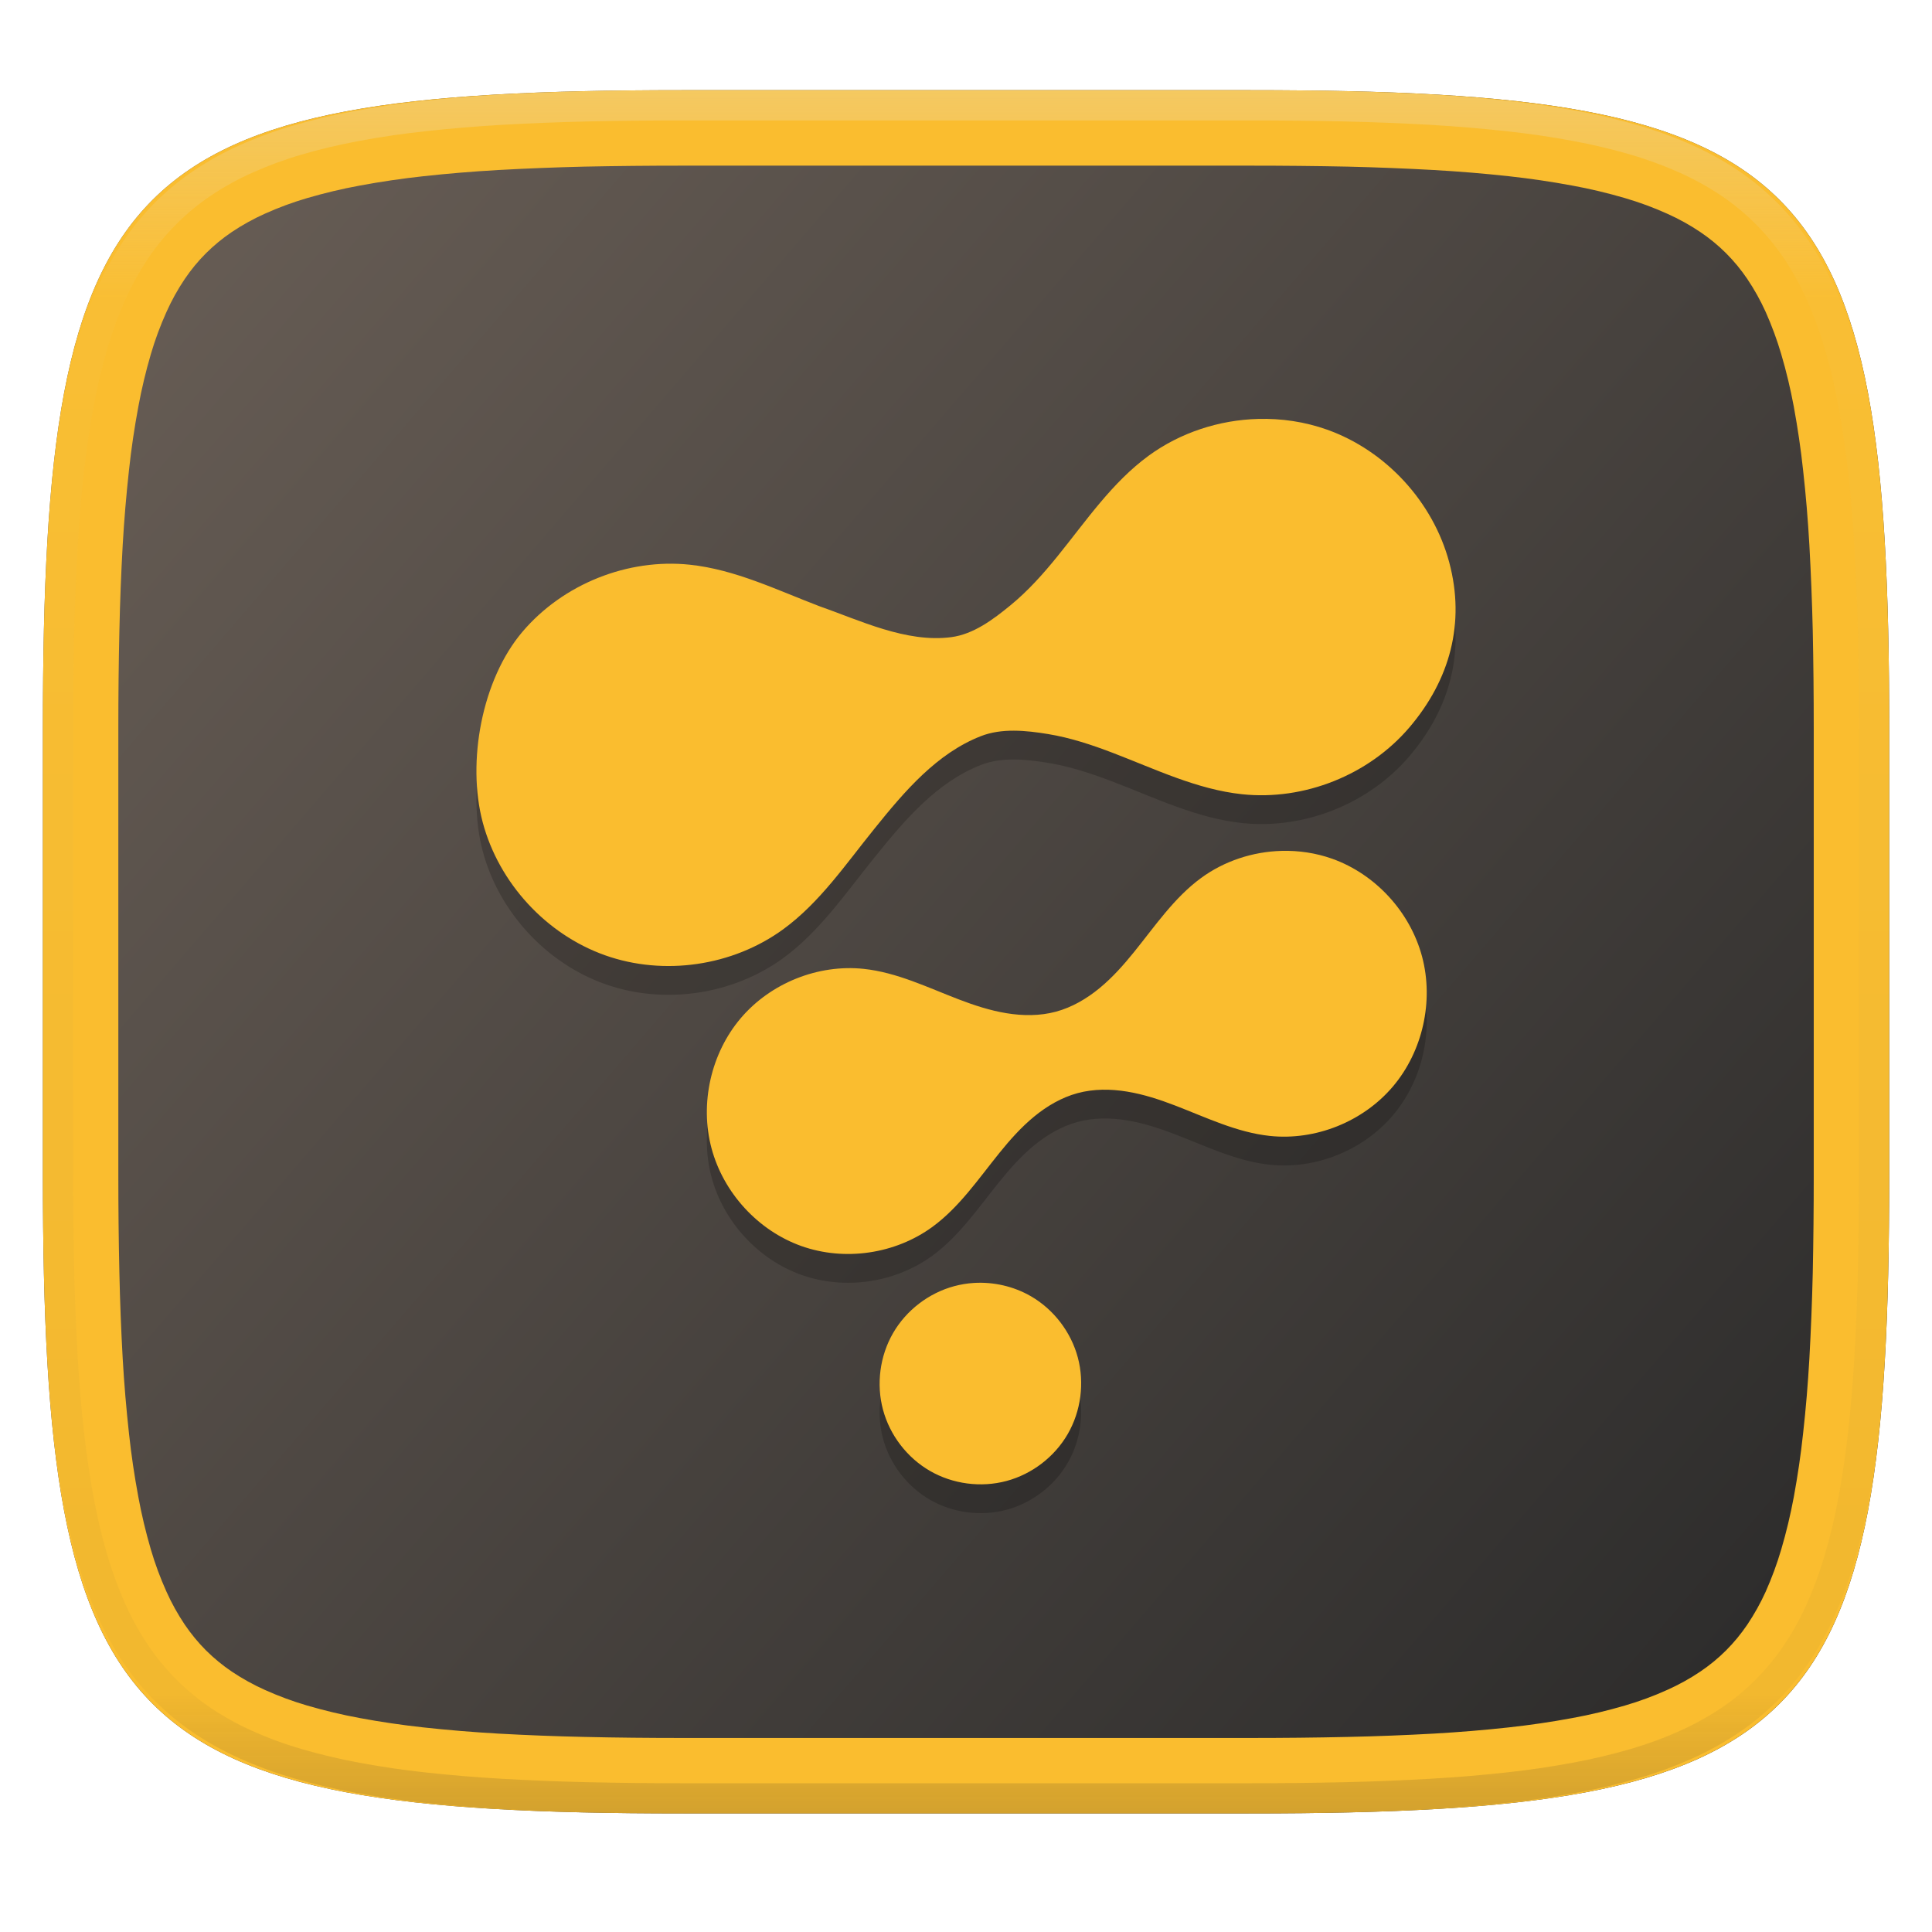
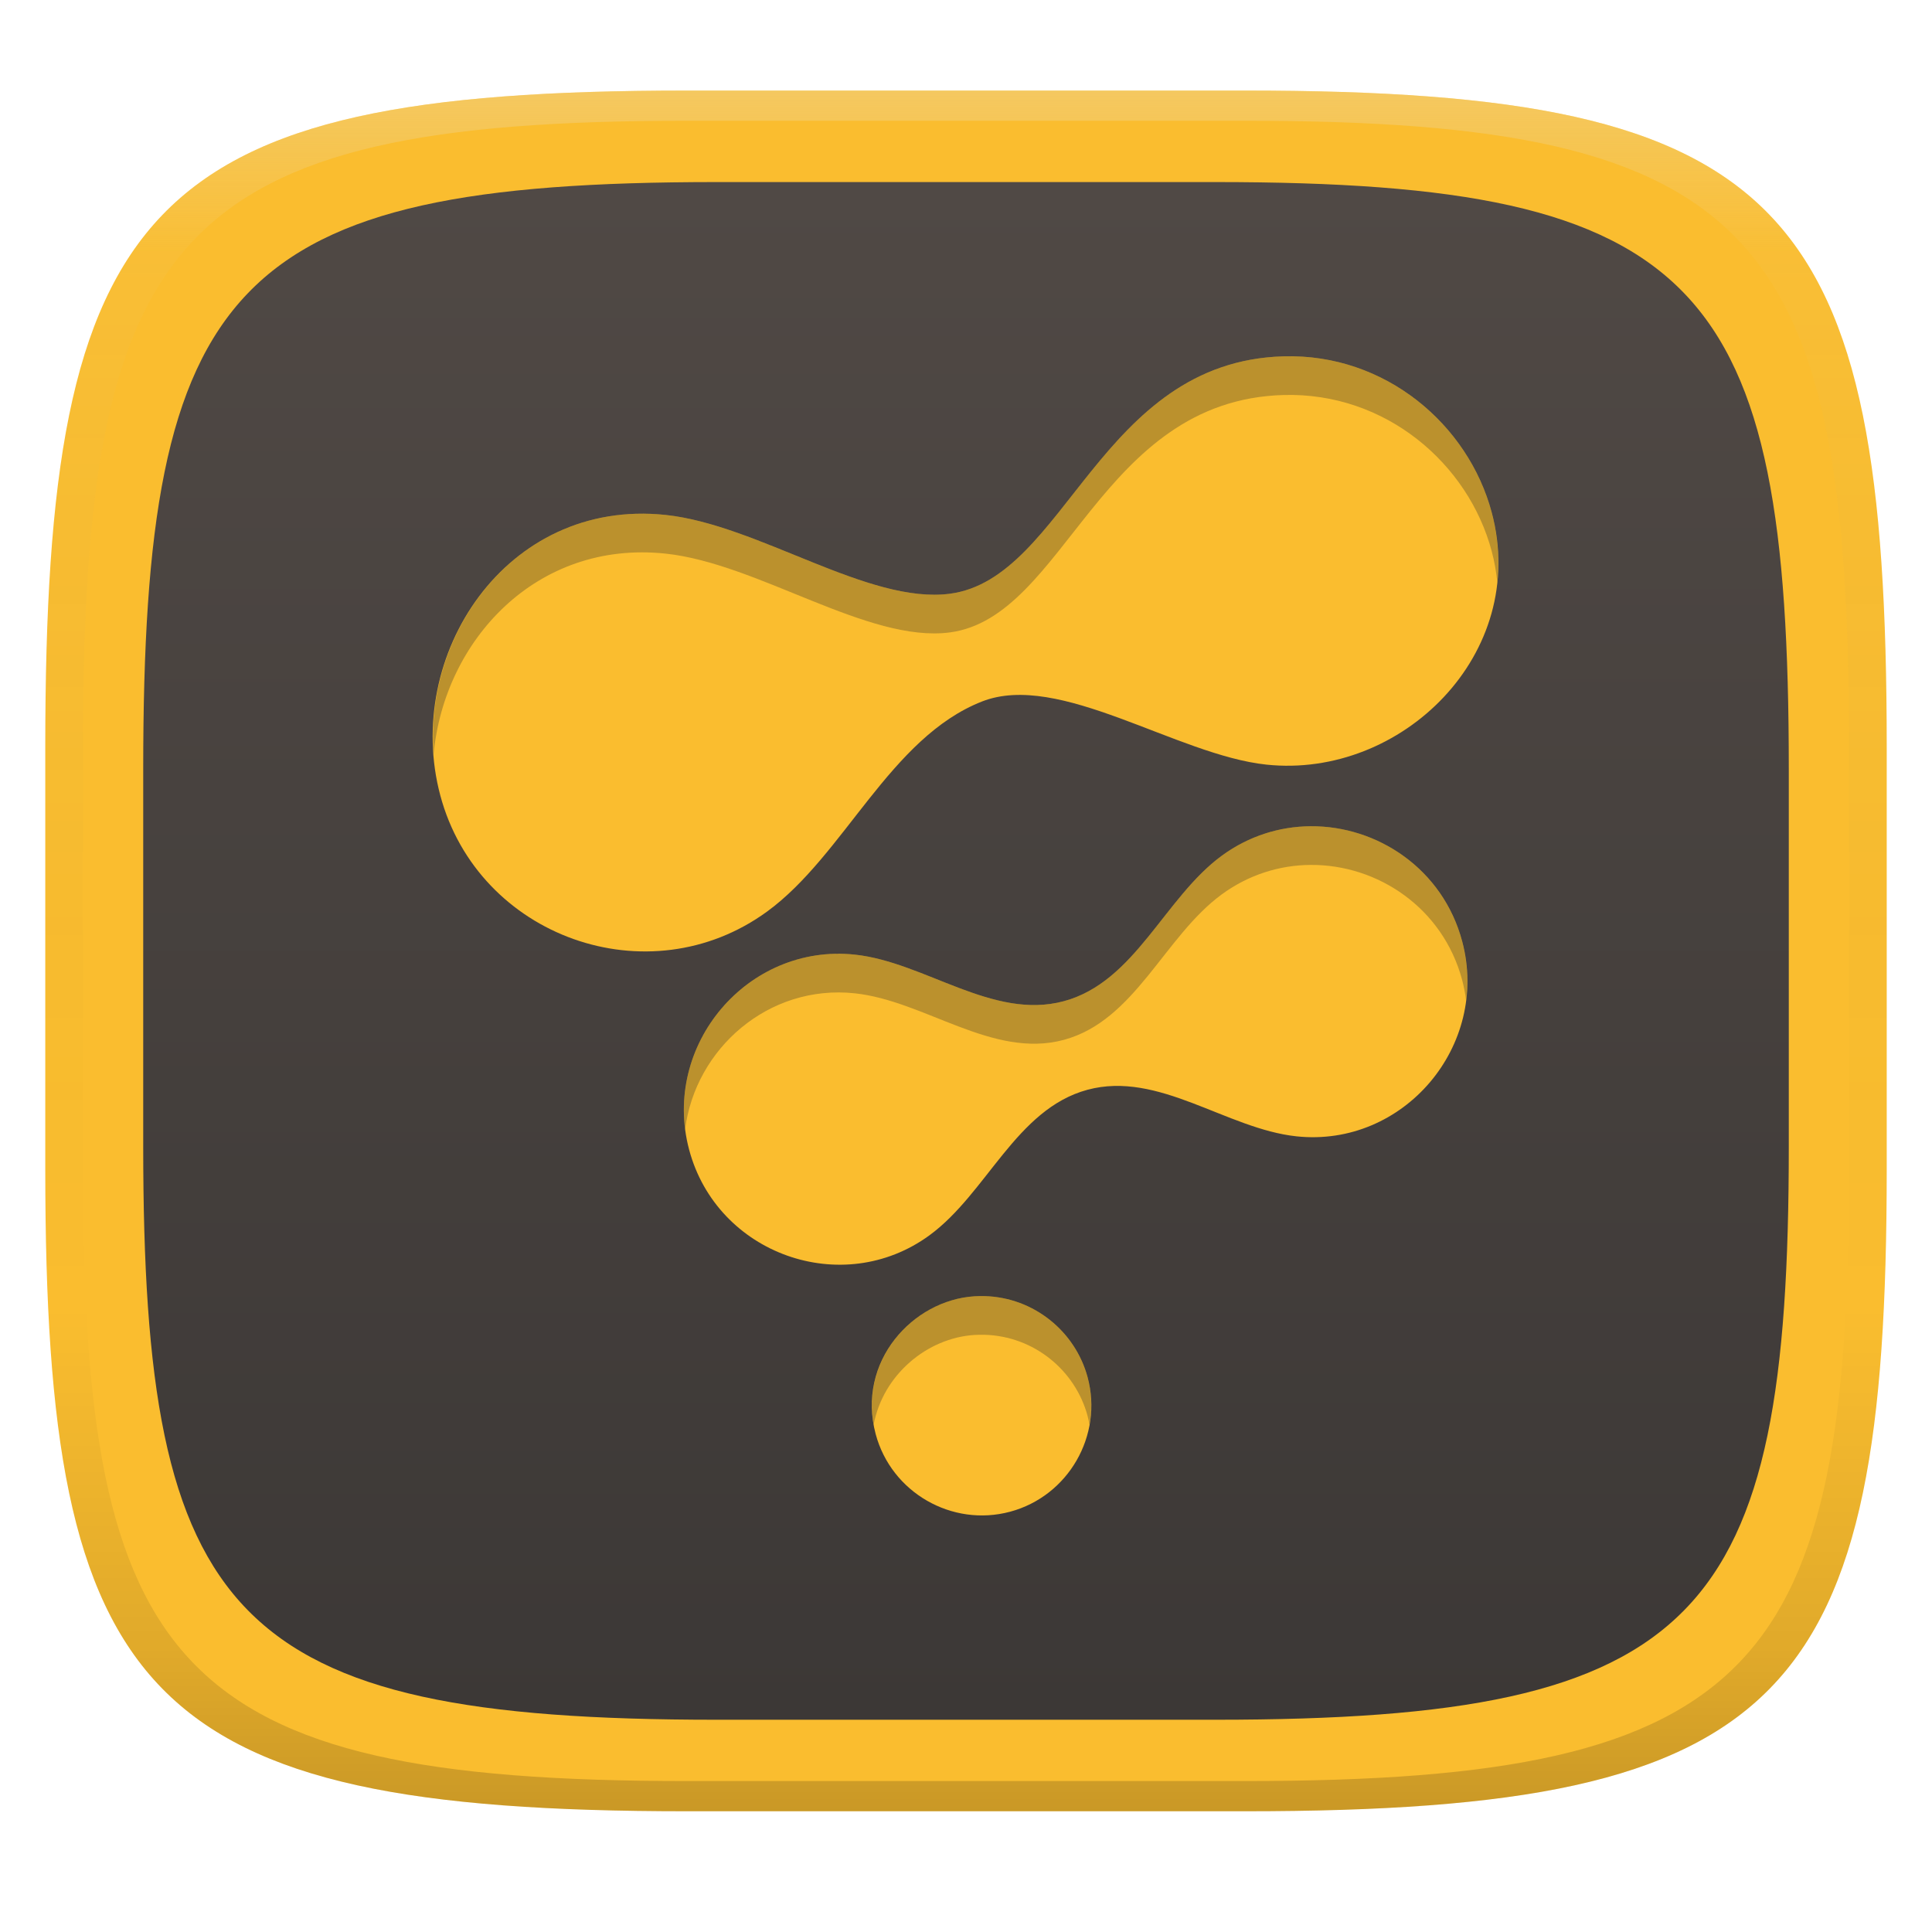
- <svg xmlns="http://www.w3.org/2000/svg" style="isolation:isolate" width="256" height="256" viewBox="0 0 256 256">
-   <g filter="url(#PgDbz7BTgLGSfzmSTDCO1psse4uL6sau)">
-     <linearGradient id="_lgradient_38" x1=".993" x2=".002" y1=".988" y2=".193" gradientTransform="matrix(244.6483,0,0,228.3384,5.681691,11.95)" gradientUnits="userSpaceOnUse">
-       <stop offset="0%" style="stop-color:#282828" />
-       <stop offset="100%" style="stop-color:#665c54" />
+ <svg xmlns="http://www.w3.org/2000/svg" width="256" height="256" version="1.1">
+   <defs>
+     <linearGradient id="linearGradient31" x1=".5" x2=".5" y2="1" gradientTransform="matrix(244,0,0,228,5.986,12)" gradientUnits="userSpaceOnUse">
+       <stop stop-color="#ebdbb2" stop-opacity=".4" offset="0" />
+       <stop stop-color="#ebdbb2" stop-opacity=".05" offset=".1" />
+       <stop stop-opacity="0" offset=".704" />
+       <stop stop-opacity=".1" offset=".897" />
+       <stop stop-opacity=".2" offset="1" />
    </linearGradient>
-     <path fill="url(#_lgradient_38)" d="M 165.691 11.95 C 239.746 11.95 250.33 22.507 250.33 96.494 L 250.33 155.745 C 250.33 229.731 239.746 240.288 165.691 240.288 L 90.321 240.288 C 16.265 240.288 5.682 229.731 5.682 155.745 L 5.682 96.494 C 5.682 22.507 16.265 11.95 90.321 11.95 L 165.691 11.95 Z" />
-   </g>
-   <linearGradient id="_lgradient_39" x1=".467" x2=".467" y1="1.071" y2="-.071" gradientTransform="matrix(244.6483,0,0,228.3384,5.681691,11.95)" gradientUnits="userSpaceOnUse">
-     <stop offset="0%" style="stop-color:#fabd2f" />
-     <stop offset="100%" style="stop-color:#fabd2f" />
-   </linearGradient>
-   <path fill="url(#_lgradient_39)" fill-rule="evenodd" d="M 165.691 11.95 C 239.746 11.95 250.33 22.507 250.33 96.494 L 250.33 155.745 C 250.33 229.731 239.746 240.288 165.691 240.288 L 90.321 240.288 C 16.265 240.288 5.682 229.731 5.682 155.745 L 5.682 96.494 C 5.682 22.507 16.265 11.95 90.321 11.95 L 165.691 11.95 Z M 165.7 21.95 C 170.01 21.95 174.32 21.99 178.63 22.08 C 182.43 22.17 186.23 22.32 190.02 22.53 C 193.33 22.72 196.63 22.99 199.92 23.35 C 202.74 23.66 205.55 24.07 208.34 24.59 C 210.7 25.02 213.03 25.58 215.32 26.25 C 217.23 26.81 219.11 27.5 220.92 28.32 C 222.44 29 223.91 29.81 225.29 30.74 C 226.52 31.57 227.67 32.51 228.71 33.55 C 229.76 34.6 230.7 35.74 231.53 36.97 C 232.46 38.35 233.27 39.81 233.96 41.33 C 234.77 43.15 235.46 45.01 236.02 46.92 C 236.7 49.21 237.25 51.54 237.69 53.89 C 238.2 56.68 238.62 59.49 238.92 62.31 C 239.29 65.59 239.56 68.89 239.75 72.19 C 239.96 75.98 240.11 79.77 240.2 83.57 C 240.29 87.87 240.33 92.18 240.33 96.48 C 240.33 96.49 240.33 96.49 240.33 96.49 L 240.33 155.74 C 240.33 155.75 240.33 155.75 240.33 155.76 C 240.33 160.06 240.29 164.37 240.2 168.67 C 240.11 172.47 239.96 176.26 239.75 180.05 C 239.56 183.35 239.29 186.65 238.92 189.93 C 238.62 192.75 238.2 195.56 237.69 198.35 C 237.25 200.7 236.7 203.02 236.02 205.32 C 235.46 207.23 234.77 209.09 233.96 210.91 C 233.27 212.43 232.46 213.88 231.53 215.27 C 230.7 216.49 229.76 217.64 228.71 218.69 C 227.67 219.73 226.52 220.67 225.29 221.5 C 223.91 222.43 222.44 223.24 220.92 223.92 C 219.11 224.74 217.23 225.43 215.32 225.99 C 213.03 226.66 210.7 227.22 208.34 227.65 C 205.55 228.17 202.74 228.58 199.92 228.89 C 196.63 229.25 193.33 229.52 190.02 229.71 C 186.23 229.92 182.43 230.07 178.63 230.15 C 174.32 230.25 170.01 230.29 165.7 230.29 C 165.7 230.29 165.69 230.29 165.69 230.29 L 90.32 230.29 C 90.32 230.29 90.31 230.29 90.31 230.29 C 86 230.29 81.69 230.25 77.38 230.15 C 73.58 230.07 69.78 229.92 65.99 229.71 C 62.69 229.52 59.39 229.25 56.1 228.89 C 53.27 228.58 50.46 228.17 47.67 227.65 C 45.32 227.22 42.99 226.66 40.69 225.99 C 38.78 225.43 36.91 224.74 35.09 223.92 C 33.57 223.24 32.11 222.43 30.72 221.5 C 29.49 220.67 28.35 219.73 27.3 218.69 C 26.25 217.64 25.31 216.49 24.48 215.27 C 23.55 213.88 22.74 212.43 22.06 210.91 C 21.24 209.09 20.55 207.23 19.99 205.32 C 19.32 203.02 18.76 200.7 18.33 198.35 C 17.81 195.56 17.39 192.75 17.09 189.93 C 16.73 186.65 16.45 183.35 16.26 180.05 C 16.05 176.26 15.9 172.47 15.82 168.67 C 15.72 164.37 15.68 160.06 15.68 155.76 C 15.68 155.75 15.68 155.75 15.68 155.74 L 15.68 96.49 C 15.68 96.49 15.68 96.49 15.68 96.48 C 15.68 92.18 15.72 87.87 15.82 83.57 C 15.9 79.77 16.05 75.98 16.26 72.19 C 16.45 68.89 16.73 65.59 17.09 62.31 C 17.39 59.49 17.81 56.68 18.33 53.89 C 18.76 51.54 19.32 49.21 19.99 46.92 C 20.55 45.01 21.24 43.15 22.06 41.33 C 22.74 39.81 23.55 38.35 24.48 36.97 C 25.31 35.74 26.25 34.6 27.3 33.55 C 28.35 32.51 29.49 31.57 30.72 30.74 C 32.11 29.81 33.57 29 35.09 28.32 C 36.91 27.5 38.78 26.81 40.69 26.25 C 42.99 25.58 45.32 25.02 47.67 24.59 C 50.46 24.07 53.27 23.66 56.1 23.35 C 59.39 22.99 62.69 22.72 65.99 22.53 C 69.78 22.32 73.58 22.17 77.38 22.08 C 81.69 21.99 86 21.95 90.31 21.95 C 90.31 21.95 90.32 21.95 90.32 21.95 L 165.69 21.95 C 165.69 21.95 165.7 21.95 165.7 21.95 Z" />
-   <g opacity=".4">
-     <linearGradient id="_lgradient_40" x1=".517" x2=".517" y1="0" y2="1" gradientTransform="matrix(244.65,0,0,228.34,5.68,11.95)" gradientUnits="userSpaceOnUse">
-       <stop offset="0%" style="stop-color:#ebdbb2" />
-       <stop offset="12.5%" stop-opacity=".098" style="stop-color:#ebdbb2" />
-       <stop offset="92.5%" stop-opacity=".098" style="stop-color:#282828" />
-       <stop offset="100%" stop-opacity=".498" style="stop-color:#282828" />
+     <linearGradient id="linearGradient6" x1="140" x2="140" y1="12" y2="240" gradientUnits="userSpaceOnUse">
+       <stop stop-color="#fabd2f" offset="0" />
+       <stop stop-color="#fabd2f" offset="1" />
    </linearGradient>
-     <path fill="url(#_lgradient_40)" fill-rule="evenodd" d="M 165.068 11.951 C 169.396 11.941 173.724 11.991 178.052 12.089 C 181.927 12.167 185.803 12.315 189.678 12.541 C 193.131 12.737 196.583 13.022 200.026 13.395 C 203.085 13.73 206.144 14.181 209.174 14.741 C 211.889 15.243 214.574 15.881 217.22 16.657 C 219.62 17.355 221.971 18.219 224.243 19.241 C 226.358 20.184 228.384 21.304 230.302 22.591 C 232.142 23.829 233.863 25.244 235.437 26.806 C 237.001 28.378 238.417 30.088 239.656 31.925 C 240.945 33.841 242.066 35.865 243.02 37.967 C 244.043 40.247 244.909 42.585 245.617 44.972 C 246.394 47.615 247.034 50.297 247.535 53.009 C 248.096 56.035 248.548 59.081 248.883 62.136 C 249.257 65.575 249.542 69.014 249.739 72.462 C 249.965 76.323 250.112 80.194 250.201 84.055 C 250.289 88.378 250.339 92.701 250.329 97.014 L 250.329 155.226 C 250.339 159.549 250.289 163.862 250.201 168.185 C 250.112 172.056 249.965 175.917 249.739 179.778 C 249.542 183.226 249.257 186.675 248.883 190.104 C 248.548 193.159 248.096 196.215 247.535 199.241 C 247.034 201.943 246.394 204.625 245.617 207.268 C 244.909 209.655 244.043 212.003 243.02 214.273 C 242.066 216.385 240.945 218.399 239.656 220.315 C 238.417 222.152 237.001 223.872 235.437 225.434 C 233.863 226.996 232.142 228.411 230.302 229.649 C 228.384 230.936 226.358 232.056 224.243 232.999 C 221.971 234.021 219.62 234.885 217.22 235.593 C 214.574 236.369 211.889 237.007 209.174 237.499 C 206.144 238.068 203.085 238.51 200.026 238.845 C 196.583 239.218 193.131 239.503 189.678 239.699 C 185.803 239.925 181.927 240.073 178.052 240.161 C 173.724 240.249 169.396 240.299 165.068 240.289 L 90.942 240.289 C 86.614 240.299 82.286 240.249 77.958 240.161 C 74.083 240.073 70.207 239.925 66.332 239.699 C 62.879 239.503 59.427 239.218 55.984 238.845 C 52.925 238.51 49.866 238.068 46.836 237.499 C 44.121 237.007 41.436 236.369 38.79 235.593 C 36.39 234.885 34.039 234.021 31.767 232.999 C 29.652 232.056 27.626 230.936 25.708 229.649 C 23.868 228.411 22.147 226.996 20.573 225.434 C 19.009 223.872 17.593 222.152 16.354 220.315 C 15.065 218.399 13.944 216.385 12.99 214.273 C 11.967 212.003 11.101 209.655 10.393 207.268 C 9.616 204.625 8.976 201.943 8.475 199.241 C 7.914 196.215 7.462 193.159 7.127 190.104 C 6.753 186.675 6.468 183.226 6.271 179.778 C 6.045 175.917 5.898 172.056 5.809 168.185 C 5.721 163.862 5.671 159.549 5.681 155.226 L 5.681 97.014 C 5.671 92.701 5.721 88.378 5.809 84.055 C 5.898 80.194 6.045 76.323 6.271 72.462 C 6.468 69.014 6.753 65.575 7.127 62.136 C 7.462 59.081 7.914 56.035 8.475 53.009 C 8.976 50.297 9.616 47.615 10.393 44.972 C 11.101 42.585 11.967 40.247 12.99 37.967 C 13.944 35.865 15.065 33.841 16.354 31.925 C 17.593 30.088 19.009 28.378 20.573 26.806 C 22.147 25.244 23.868 23.829 25.708 22.591 C 27.626 21.304 29.652 20.184 31.767 19.241 C 34.039 18.219 36.39 17.355 38.79 16.657 C 41.436 15.881 44.121 15.243 46.836 14.741 C 49.866 14.181 52.925 13.73 55.984 13.395 C 59.427 13.022 62.879 12.737 66.332 12.541 C 70.207 12.315 74.083 12.167 77.958 12.089 C 82.286 11.991 86.614 11.941 90.942 11.951 L 165.068 11.951 Z M 165.078 15.96 C 169.376 15.95 173.675 15.999 177.973 16.087 C 181.8 16.176 185.626 16.323 189.452 16.539 C 192.836 16.736 196.219 17.011 199.583 17.384 C 202.554 17.699 205.515 18.131 208.446 18.681 C 211.023 19.153 213.58 19.762 216.099 20.499 C 218.322 21.147 220.495 21.953 222.6 22.896 C 224.509 23.751 226.338 24.763 228.069 25.922 C 229.692 27.013 231.207 28.26 232.594 29.646 C 233.981 31.031 235.23 32.544 236.332 34.165 C 237.492 35.894 238.506 37.712 239.361 39.608 C 240.306 41.72 241.112 43.892 241.761 46.102 C 242.509 48.617 243.109 51.162 243.591 53.736 C 244.132 56.664 244.565 59.611 244.889 62.578 C 245.263 65.938 245.539 69.308 245.735 72.688 C 245.952 76.51 246.109 80.322 246.188 84.144 C 246.276 88.437 246.325 92.721 246.325 97.014 C 246.325 97.014 246.325 97.014 246.325 97.014 L 246.325 155.226 C 246.325 155.226 246.325 155.226 246.325 155.226 C 246.325 159.519 246.276 163.803 246.188 168.096 C 246.109 171.918 245.952 175.74 245.735 179.552 C 245.539 182.932 245.263 186.302 244.889 189.672 C 244.565 192.629 244.132 195.576 243.591 198.504 C 243.109 201.078 242.509 203.623 241.761 206.138 C 241.112 208.358 240.306 210.52 239.361 212.632 C 238.506 214.528 237.492 216.356 236.332 218.075 C 235.23 219.706 233.981 221.219 232.594 222.604 C 231.207 223.98 229.692 225.227 228.069 226.318 C 226.338 227.477 224.509 228.489 222.6 229.344 C 220.495 230.297 218.322 231.093 216.099 231.741 C 213.58 232.478 211.023 233.087 208.446 233.559 C 205.515 234.109 202.554 234.541 199.583 234.865 C 196.219 235.229 192.836 235.514 189.452 235.701 C 185.626 235.917 181.8 236.074 177.973 236.153 C 173.675 236.251 169.376 236.29 165.078 236.29 C 165.078 236.29 165.078 236.29 165.068 236.29 L 90.942 236.29 C 90.932 236.29 90.932 236.29 90.932 236.29 C 86.634 236.29 82.335 236.251 78.037 236.153 C 74.21 236.074 70.384 235.917 66.558 235.701 C 63.174 235.514 59.791 235.229 56.427 234.865 C 53.456 234.541 50.495 234.109 47.564 233.559 C 44.987 233.087 42.43 232.478 39.911 231.741 C 37.688 231.093 35.515 230.297 33.41 229.344 C 31.501 228.489 29.672 227.477 27.941 226.318 C 26.318 225.227 24.803 223.98 23.416 222.604 C 22.029 221.219 20.78 219.706 19.678 218.075 C 18.518 216.356 17.504 214.528 16.649 212.632 C 15.704 210.52 14.898 208.358 14.249 206.138 C 13.501 203.623 12.901 201.078 12.419 198.504 C 11.878 195.576 11.445 192.629 11.121 189.672 C 10.747 186.302 10.472 182.932 10.275 179.552 C 10.058 175.74 9.901 171.918 9.822 168.096 C 9.734 163.803 9.685 159.519 9.685 155.226 C 9.685 155.226 9.685 155.226 9.685 155.226 L 9.685 97.014 C 9.685 97.014 9.685 97.014 9.685 97.014 C 9.685 92.721 9.734 88.437 9.822 84.144 C 9.901 80.322 10.058 76.51 10.275 72.688 C 10.472 69.308 10.747 65.938 11.121 62.578 C 11.445 59.611 11.878 56.664 12.419 53.736 C 12.901 51.162 13.501 48.617 14.249 46.102 C 14.898 43.892 15.704 41.72 16.649 39.608 C 17.504 37.712 18.518 35.894 19.678 34.165 C 20.78 32.544 22.029 31.031 23.416 29.646 C 24.803 28.26 26.318 27.013 27.941 25.922 C 29.672 24.763 31.501 23.751 33.41 22.896 C 35.515 21.953 37.688 21.147 39.911 20.499 C 42.43 19.762 44.987 19.153 47.564 18.681 C 50.495 18.131 53.456 17.699 56.427 17.384 C 59.791 17.011 63.174 16.736 66.558 16.539 C 70.384 16.323 74.21 16.176 78.037 16.087 C 82.335 15.999 86.634 15.95 90.932 15.96 C 90.932 15.96 90.932 15.96 90.942 15.96 L 165.068 15.96 C 165.078 15.96 165.078 15.96 165.078 15.96 Z" />
-   </g>
-   <g>
-     <g opacity=".2">
-       <path d="M 166.694 59.327 C 161.528 59.47 156.397 61.14 152.213 64.194 C 147.362 67.735 143.924 72.832 140.14 77.504 C 138.248 79.84 136.239 82.096 133.917 84.003 C 131.596 85.909 129.001 87.853 126.047 88.243 C 120.089 89.031 113.887 85.997 108.497 84.115 C 102.893 81.968 97.372 79.276 91.408 78.644 C 83.178 77.773 74.612 81.203 69.236 87.521 C 63.861 93.838 61.826 104.774 63.967 112.8 C 66.109 120.826 72.368 127.623 80.169 130.395 C 87.97 133.168 97.093 131.831 103.787 126.945 C 108.638 123.403 112.076 118.306 115.86 113.634 C 119.906 108.6 124.155 103.642 129.953 101.367 C 132.723 100.28 135.921 100.599 138.881 101.084 C 141.84 101.57 144.702 102.523 147.503 103.596 C 153.107 105.742 158.628 108.427 164.592 109.058 C 172.822 109.93 181.388 106.507 186.764 100.19 C 192.139 93.873 194.174 86.365 192.033 78.339 C 189.891 70.313 183.632 63.516 175.831 60.743 C 172.905 59.704 169.793 59.242 166.694 59.327 L 166.694 59.327 Z M 169.802 116.563 C 166.003 116.668 162.235 117.898 159.159 120.148 C 155.592 122.757 153.058 126.513 150.276 129.956 C 148.885 131.677 147.407 133.343 145.7 134.748 C 143.993 136.152 142.047 137.296 139.917 137.87 C 137.787 138.444 135.535 138.429 133.358 138.071 C 131.182 137.714 129.069 137.021 127.009 136.231 C 122.888 134.649 118.837 132.664 114.451 132.199 C 108.4 131.557 102.105 134.08 98.152 138.735 C 94.2 143.39 92.702 150.044 94.277 155.958 C 95.852 161.871 100.45 166.882 106.186 168.925 C 111.922 170.968 118.629 169.984 123.551 166.384 C 127.118 163.774 129.652 160.019 132.434 156.576 C 133.826 154.855 135.303 153.189 137.01 151.784 C 138.717 150.379 140.664 149.236 142.793 148.661 C 144.923 148.087 147.176 148.102 149.352 148.46 C 151.528 148.818 153.641 149.51 155.701 150.301 C 159.822 151.883 163.873 153.868 168.259 154.333 C 174.31 154.975 180.605 152.452 184.558 147.797 C 188.51 143.142 190.008 136.488 188.433 130.574 C 186.858 124.66 182.26 119.649 176.524 117.607 C 174.373 116.841 172.081 116.5 169.802 116.563 Z M 129.036 173.814 C 128.163 173.868 127.295 174.012 126.45 174.239 C 123.07 175.144 120.084 177.431 118.334 180.462 C 116.584 183.492 116.094 187.225 117 190.605 C 117.906 193.984 120.193 196.971 123.223 198.721 C 126.253 200.47 129.986 200.96 133.366 200.055 C 136.746 199.149 139.732 196.862 141.482 193.832 C 143.231 190.801 143.721 187.068 142.816 183.689 C 141.91 180.309 139.623 177.322 136.593 175.573 C 134.32 174.261 131.653 173.652 129.036 173.814 Z" />
-     </g>
-     <linearGradient id="_lgradient_41" x1=".467" x2=".467" y1="1.071" y2="-.071" gradientTransform="matrix(129.7417,0,0,141.1826,63.12915,55.5)" gradientUnits="userSpaceOnUse">
-       <stop offset="0%" style="stop-color:#fabd2f" />
-       <stop offset="100%" style="stop-color:#fabd2f" />
+     <linearGradient id="linearGradient8" x1="140" x2="140" y1="12" y2="240" gradientTransform="matrix(.89364 0 0 .89364 13.614 13.401)" gradientUnits="userSpaceOnUse">
+       <stop stop-color="#504945" offset="0" />
+       <stop stop-color="#3c3836" offset="1" />
    </linearGradient>
-     <path fill="url(#_lgradient_41)" d="M 166.694 55.51 C 161.528 55.652 156.397 57.323 152.213 60.377 C 147.362 63.918 143.924 69.015 140.14 73.687 C 138.248 76.023 136.239 78.279 133.917 80.185 C 131.596 82.092 129.001 84.036 126.047 84.426 C 120.089 85.213 113.887 82.18 108.497 80.297 C 102.893 78.151 97.372 75.458 91.408 74.827 C 83.178 73.956 74.612 77.386 69.236 83.703 C 63.861 90.02 61.826 100.956 63.967 108.982 C 66.109 117.008 72.368 123.805 80.169 126.578 C 87.97 129.35 97.093 128.013 103.787 123.127 C 108.638 119.586 112.076 114.489 115.86 109.817 C 119.906 104.782 124.155 99.825 129.953 97.55 C 132.723 96.463 135.921 96.781 138.881 97.267 C 141.84 97.752 144.702 98.705 147.503 99.778 C 153.107 101.925 158.628 104.61 164.592 105.241 C 172.822 106.112 181.388 102.69 186.764 96.373 C 192.139 90.055 194.174 82.547 192.033 74.522 C 189.891 66.496 183.632 59.698 175.831 56.926 C 172.905 55.886 169.793 55.425 166.694 55.51 Z M 169.802 112.746 C 166.003 112.851 162.235 114.08 159.159 116.331 C 155.592 118.94 153.058 122.696 150.276 126.138 C 148.885 127.859 147.407 129.525 145.7 130.93 C 143.993 132.335 142.047 133.479 139.917 134.053 C 137.787 134.627 135.535 134.612 133.358 134.254 C 131.182 133.896 129.069 133.204 127.009 132.413 C 122.888 130.832 118.837 128.847 114.451 128.381 C 108.4 127.74 102.105 130.262 98.152 134.917 C 94.2 139.572 92.702 146.226 94.277 152.14 C 95.852 158.054 100.45 163.065 106.186 165.108 C 111.922 167.15 118.629 166.167 123.551 162.566 C 127.118 159.957 129.652 156.201 132.434 152.759 C 133.826 151.037 135.303 149.371 137.01 147.967 C 138.717 146.562 140.664 145.418 142.793 144.844 C 144.923 144.27 147.176 144.285 149.352 144.643 C 151.528 145.001 153.641 145.693 155.701 146.484 C 159.822 148.065 163.873 150.05 168.259 150.516 C 174.31 151.157 180.605 148.635 184.558 143.98 C 188.51 139.325 190.008 132.67 188.433 126.757 C 186.858 120.843 182.26 115.832 176.524 113.789 C 174.373 113.023 172.081 112.683 169.802 112.746 Z M 129.036 169.997 C 128.163 170.051 127.295 170.195 126.45 170.421 C 123.07 171.327 120.084 173.614 118.334 176.644 C 116.584 179.675 116.094 183.407 117 186.787 C 117.906 190.167 120.193 193.154 123.223 194.903 C 126.253 196.653 129.986 197.143 133.366 196.237 C 136.746 195.332 139.732 193.044 141.482 190.014 C 143.231 186.984 143.721 183.251 142.816 179.871 C 141.91 176.491 139.623 173.505 136.593 171.755 C 134.32 170.443 131.653 169.835 129.036 169.997 Z" />
-   </g>
+   </defs>
+   <path d="m165 12c72 0 85 15 85 87v56c0 70-13 85-85 85h-74c-72 0-85-15-85-85v-56c0-72 13-87 85-87z" fill="url(#linearGradient6)" style="isolation:isolate" />
+   <path d="m94.936 24.125c-64.342 0-75.959 13.404-75.959 77.746v50.045c0 62.555 11.617 75.959 75.959 75.959h66.129c64.342 0 75.959-13.404 75.959-75.959v-50.045c0-64.342-11.617-77.746-75.959-77.746zm75.158 23.09c13.519-0.373 24.472 9.088 27.566 20.684 5.011 18.778-11.981 35.31-29.852 33.418-11.881-1.258-27.445-12.384-37.684-8.367-12.197 4.786-18.226 20.35-28.467 27.826-15.698 11.459-38.303 3.404-43.318-15.389-4.927-18.462 8.649-39.4 29.852-37.156 12.295 1.301 26.848 11.873 37.684 10.441 15.36-2.03 19.825-30.785 44.219-31.457zm3.549 62.266c8.903-0.07 17.558 5.692 20.102 15.244 3.687 13.844-7.757 27.351-21.947 25.846-9.291-0.986-18.256-8.717-27.703-6.17-9.458 2.55-13.322 13.713-20.934 19.281-11.534 8.438-28.157 2.517-31.848-11.344-3.687-13.844 7.757-27.351 21.947-25.846 9.288 0.985 18.259 8.717 27.705 6.17 9.458-2.55 13.322-13.713 20.934-19.281 3.599-2.633 7.697-3.869 11.744-3.9zm-43.189 62.26c6.563 0.178 12.04 4.705 13.664 10.766 2.064 7.704-2.549 15.733-10.279 17.805-7.704 2.064-15.733-2.549-17.805-10.279-2.576-9.613 4.921-17.761 13.094-18.268 0.446-0.028 0.889-0.035 1.326-0.023z" fill="url(#linearGradient8)" stroke-width=".894" style="isolation:isolate" />
+   <path d="m91 12c-72 0-85 15-85 87v56c0 70 13 85 85 85h74c72 0 85-15 85-85v-56c0-72-13-87-85-87zm0 4h74c68 0 80 15 80 83v56c0 66-12 81-80 81h-74c-68 0-80-15-80-81v-56c0-68 12-83 80-83z" fill="url(#linearGradient31)" style="isolation:isolate" />
+   <path d="m170.09 47.215c-24.394 0.672-28.859 29.428-44.219 31.457-10.836 1.432-25.389-9.14-37.684-10.441-19.129-2.025-32 14.821-30.727 31.693 1.375-14.977 13.543-28.387 30.727-26.568 12.295 1.301 26.848 11.873 37.684 10.441 15.36-2.03 19.825-30.785 44.219-31.457 13.519-0.373 24.472 9.088 27.566 20.684 0.37 1.387 0.606 2.759 0.744 4.115 0.307-2.965 0.102-6.069-0.744-9.24-3.094-11.595-14.048-21.056-27.566-20.684zm3.549 62.266c-4.047 0.032-8.145 1.268-11.744 3.9-7.611 5.568-11.476 16.731-20.934 19.281-9.446 2.547-18.417-5.185-27.705-6.17-13.261-1.407-24.116 10.299-22.473 23.137 1.349-10.642 11.009-19.228 22.473-18.012 9.288 0.985 18.259 8.717 27.705 6.17 9.458-2.55 13.322-13.713 20.934-19.281 3.599-2.633 7.697-3.869 11.744-3.9 8.903-0.07 17.558 5.692 20.102 15.244 0.241 0.906 0.41 1.81 0.525 2.709 0.321-2.531 0.183-5.174-0.525-7.834-2.544-9.552-11.198-15.314-20.102-15.244zm-43.189 62.26c-0.437-0.012-0.88-4e-3 -1.326 0.023-7.811 0.484-14.98 7.952-13.355 17.002 1.231-6.595 7.085-11.488 13.355-11.877 0.446-0.028 0.889-0.035 1.326-0.023 6.563 0.178 12.04 4.705 13.664 10.766 0.103 0.385 0.178 0.772 0.248 1.158 0.366-2.034 0.319-4.168-0.248-6.283-1.624-6.061-7.101-10.587-13.664-10.766z" fill="#282828" opacity=".3" stroke-width=".894" style="isolation:isolate" />
</svg>
